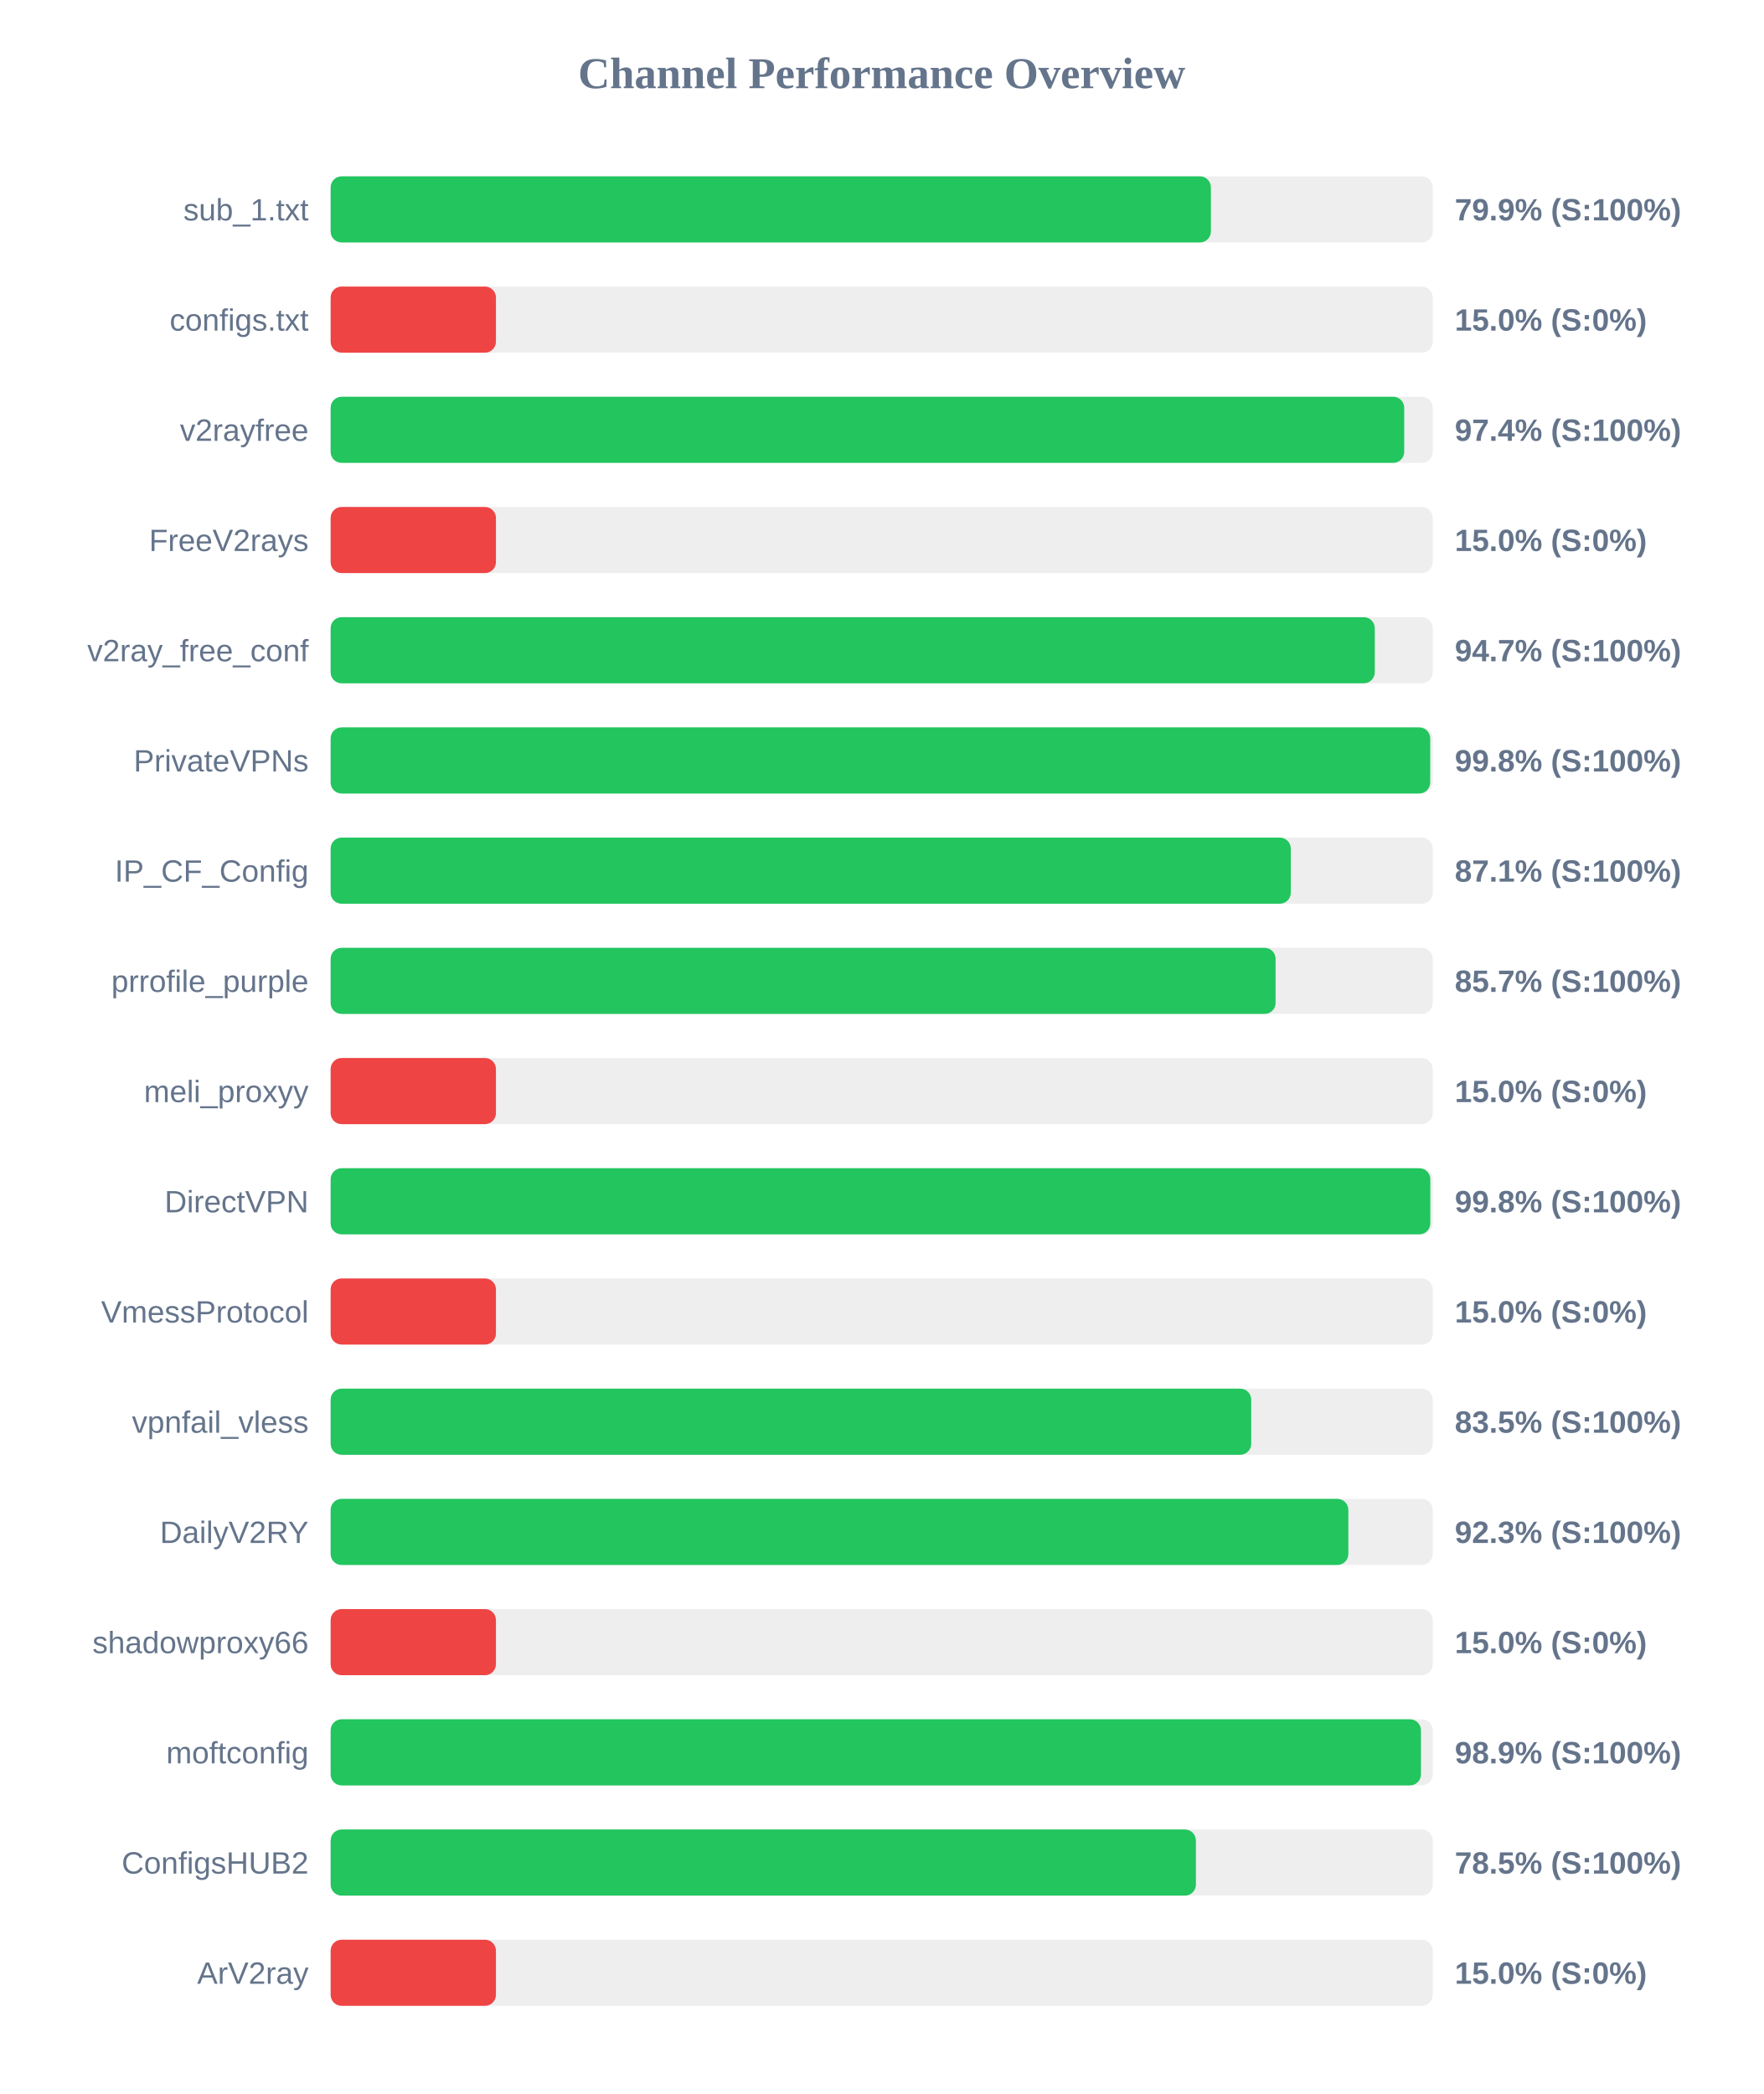
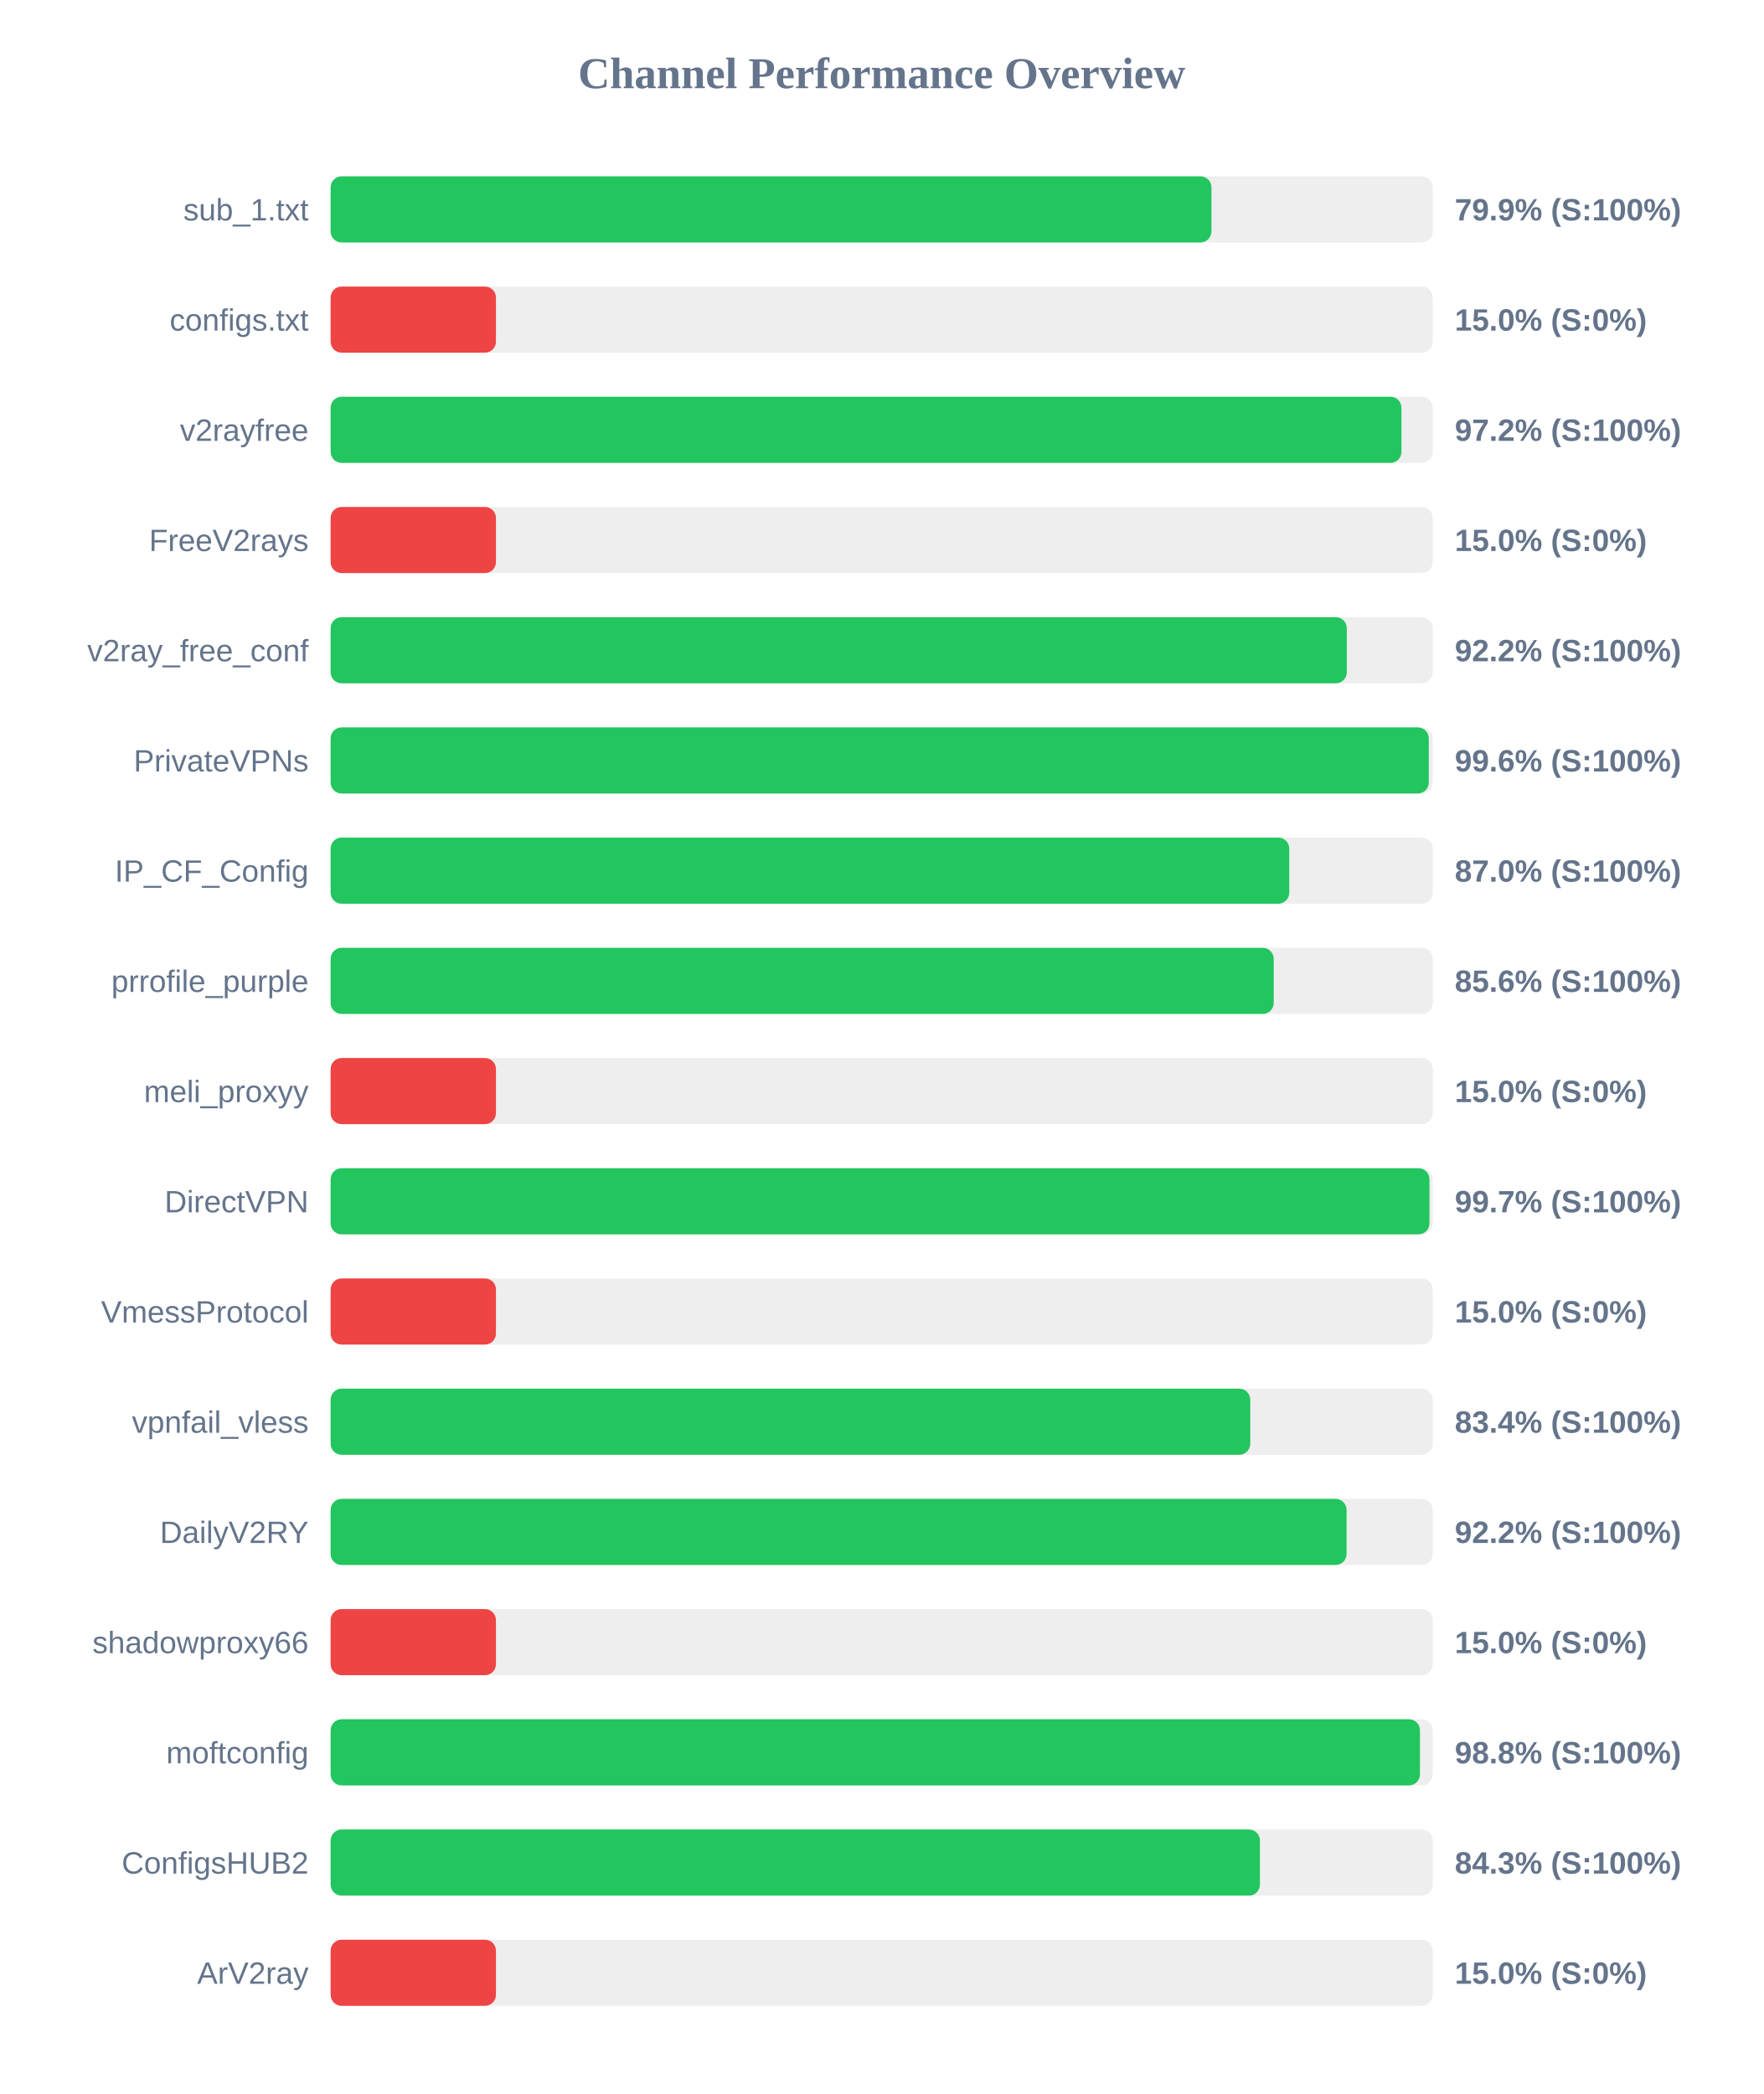
<svg xmlns="http://www.w3.org/2000/svg" width="800" height="950" version="1.1">
  <style>
        .row { font: 14px Arial; fill: #64748b; }
        .score { font: bold 14px Arial; fill: #64748b; }
    </style>
  <text x="400" y="40" text-anchor="middle" font-size="20px" font-weight="bold" fill="#64748b">Channel Performance Overview</text>
  <rect x="150" y="80" width="500" height="30" fill="#eee" rx="5" />
-   <rect x="150" y="80" width="399.35" height="30" fill="#22c55e" rx="5" />
+   <rect x="150" y="80" width="399.6" height="30" fill="#22c55e" rx="5" />
  <text x="140" y="100" text-anchor="end" class="row">sub_1.txt</text>
  <text x="660" y="100" text-anchor="start" class="score">79.9% (S:100%)</text>
  <rect x="150" y="130" width="500" height="30" fill="#eee" rx="5" />
  <rect x="150" y="130" width="75.0" height="30" fill="#ef4444" rx="5" />
  <text x="140" y="150" text-anchor="end" class="row">configs.txt</text>
  <text x="660" y="150" text-anchor="start" class="score">15.0% (S:0%)</text>
  <rect x="150" y="180" width="500" height="30" fill="#eee" rx="5" />
-   <rect x="150" y="180" width="487.05" height="30" fill="#22c55e" rx="5" />
+   <rect x="150" y="180" width="485.8" height="30" fill="#22c55e" rx="5" />
  <text x="140" y="200" text-anchor="end" class="row">v2rayfree</text>
-   <text x="660" y="200" text-anchor="start" class="score">97.4% (S:100%)</text>
+   <text x="660" y="200" text-anchor="start" class="score">97.2% (S:100%)</text>
  <rect x="150" y="230" width="500" height="30" fill="#eee" rx="5" />
  <rect x="150" y="230" width="75.0" height="30" fill="#ef4444" rx="5" />
  <text x="140" y="250" text-anchor="end" class="row">FreeV2rays</text>
  <text x="660" y="250" text-anchor="start" class="score">15.0% (S:0%)</text>
  <rect x="150" y="280" width="500" height="30" fill="#eee" rx="5" />
-   <rect x="150" y="280" width="473.7" height="30" fill="#22c55e" rx="5" />
+   <rect x="150" y="280" width="461.0" height="30" fill="#22c55e" rx="5" />
  <text x="140" y="300" text-anchor="end" class="row">v2ray_free_conf</text>
-   <text x="660" y="300" text-anchor="start" class="score">94.7% (S:100%)</text>
+   <text x="660" y="300" text-anchor="start" class="score">92.2% (S:100%)</text>
  <rect x="150" y="330" width="500" height="30" fill="#eee" rx="5" />
-   <rect x="150" y="330" width="498.85" height="30" fill="#22c55e" rx="5" />
+   <rect x="150" y="330" width="498.2" height="30" fill="#22c55e" rx="5" />
  <text x="140" y="350" text-anchor="end" class="row">PrivateVPNs</text>
-   <text x="660" y="350" text-anchor="start" class="score">99.8% (S:100%)</text>
+   <text x="660" y="350" text-anchor="start" class="score">99.6% (S:100%)</text>
  <rect x="150" y="380" width="500" height="30" fill="#eee" rx="5" />
-   <rect x="150" y="380" width="435.6" height="30" fill="#22c55e" rx="5" />
+   <rect x="150" y="380" width="434.9" height="30" fill="#22c55e" rx="5" />
  <text x="140" y="400" text-anchor="end" class="row">IP_CF_Config</text>
-   <text x="660" y="400" text-anchor="start" class="score">87.1% (S:100%)</text>
+   <text x="660" y="400" text-anchor="start" class="score">87.0% (S:100%)</text>
  <rect x="150" y="430" width="500" height="30" fill="#eee" rx="5" />
-   <rect x="150" y="430" width="428.7" height="30" fill="#22c55e" rx="5" />
+   <rect x="150" y="430" width="427.85" height="30" fill="#22c55e" rx="5" />
  <text x="140" y="450" text-anchor="end" class="row">prrofile_purple</text>
-   <text x="660" y="450" text-anchor="start" class="score">85.7% (S:100%)</text>
+   <text x="660" y="450" text-anchor="start" class="score">85.6% (S:100%)</text>
  <rect x="150" y="480" width="500" height="30" fill="#eee" rx="5" />
  <rect x="150" y="480" width="75.0" height="30" fill="#ef4444" rx="5" />
  <text x="140" y="500" text-anchor="end" class="row">meli_proxyy</text>
  <text x="660" y="500" text-anchor="start" class="score">15.0% (S:0%)</text>
  <rect x="150" y="530" width="500" height="30" fill="#eee" rx="5" />
-   <rect x="150" y="530" width="498.9" height="30" fill="#22c55e" rx="5" />
+   <rect x="150" y="530" width="498.5" height="30" fill="#22c55e" rx="5" />
  <text x="140" y="550" text-anchor="end" class="row">DirectVPN</text>
-   <text x="660" y="550" text-anchor="start" class="score">99.8% (S:100%)</text>
+   <text x="660" y="550" text-anchor="start" class="score">99.7% (S:100%)</text>
  <rect x="150" y="580" width="500" height="30" fill="#eee" rx="5" />
  <rect x="150" y="580" width="75.0" height="30" fill="#ef4444" rx="5" />
  <text x="140" y="600" text-anchor="end" class="row">VmessProtocol</text>
  <text x="660" y="600" text-anchor="start" class="score">15.0% (S:0%)</text>
  <rect x="150" y="630" width="500" height="30" fill="#eee" rx="5" />
-   <rect x="150" y="630" width="417.65" height="30" fill="#22c55e" rx="5" />
+   <rect x="150" y="630" width="417.2" height="30" fill="#22c55e" rx="5" />
  <text x="140" y="650" text-anchor="end" class="row">vpnfail_vless</text>
-   <text x="660" y="650" text-anchor="start" class="score">83.5% (S:100%)</text>
+   <text x="660" y="650" text-anchor="start" class="score">83.4% (S:100%)</text>
  <rect x="150" y="680" width="500" height="30" fill="#eee" rx="5" />
-   <rect x="150" y="680" width="461.7" height="30" fill="#22c55e" rx="5" />
+   <rect x="150" y="680" width="460.9" height="30" fill="#22c55e" rx="5" />
  <text x="140" y="700" text-anchor="end" class="row">DailyV2RY</text>
-   <text x="660" y="700" text-anchor="start" class="score">92.3% (S:100%)</text>
+   <text x="660" y="700" text-anchor="start" class="score">92.2% (S:100%)</text>
  <rect x="150" y="730" width="500" height="30" fill="#eee" rx="5" />
  <rect x="150" y="730" width="75.0" height="30" fill="#ef4444" rx="5" />
  <text x="140" y="750" text-anchor="end" class="row">shadowproxy66</text>
  <text x="660" y="750" text-anchor="start" class="score">15.0% (S:0%)</text>
  <rect x="150" y="780" width="500" height="30" fill="#eee" rx="5" />
-   <rect x="150" y="780" width="494.65" height="30" fill="#22c55e" rx="5" />
+   <rect x="150" y="780" width="494.2" height="30" fill="#22c55e" rx="5" />
  <text x="140" y="800" text-anchor="end" class="row">moftconfig</text>
-   <text x="660" y="800" text-anchor="start" class="score">98.9% (S:100%)</text>
+   <text x="660" y="800" text-anchor="start" class="score">98.8% (S:100%)</text>
  <rect x="150" y="830" width="500" height="30" fill="#eee" rx="5" />
-   <rect x="150" y="830" width="392.55" height="30" fill="#22c55e" rx="5" />
+   <rect x="150" y="830" width="421.6" height="30" fill="#22c55e" rx="5" />
  <text x="140" y="850" text-anchor="end" class="row">ConfigsHUB2</text>
-   <text x="660" y="850" text-anchor="start" class="score">78.5% (S:100%)</text>
+   <text x="660" y="850" text-anchor="start" class="score">84.3% (S:100%)</text>
  <rect x="150" y="880" width="500" height="30" fill="#eee" rx="5" />
  <rect x="150" y="880" width="75.0" height="30" fill="#ef4444" rx="5" />
  <text x="140" y="900" text-anchor="end" class="row">ArV2ray</text>
  <text x="660" y="900" text-anchor="start" class="score">15.0% (S:0%)</text>
</svg>
